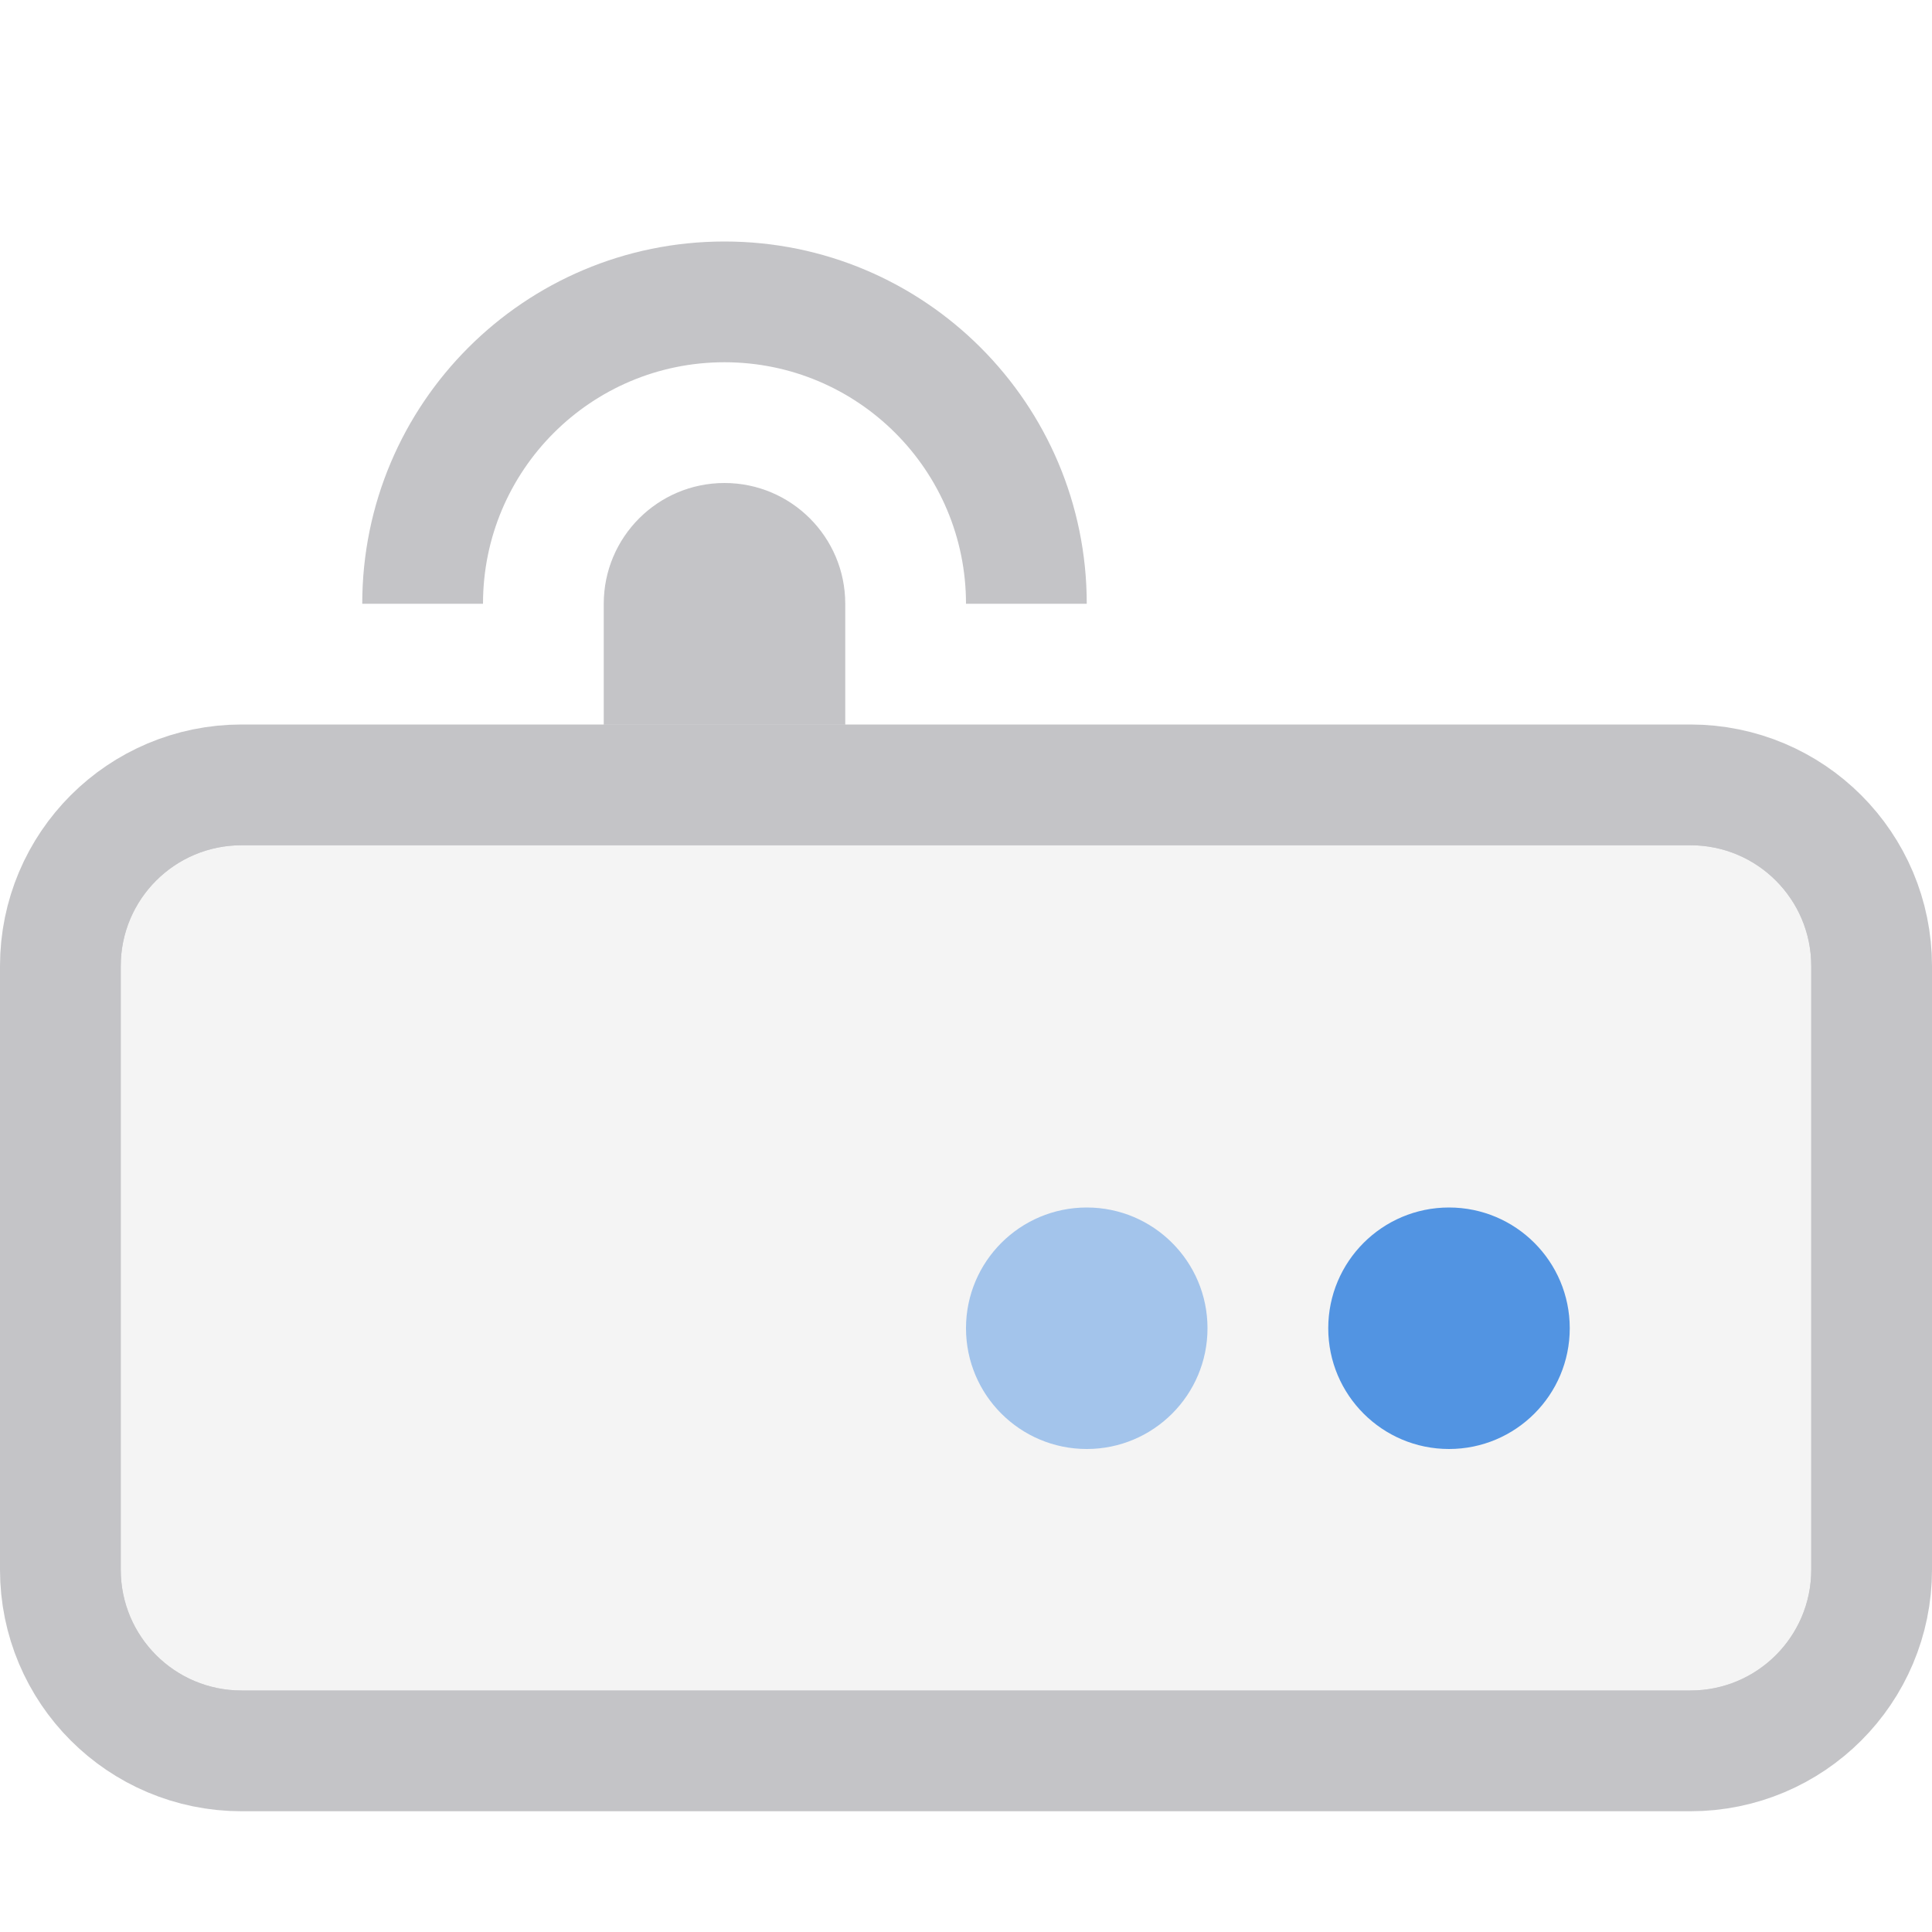
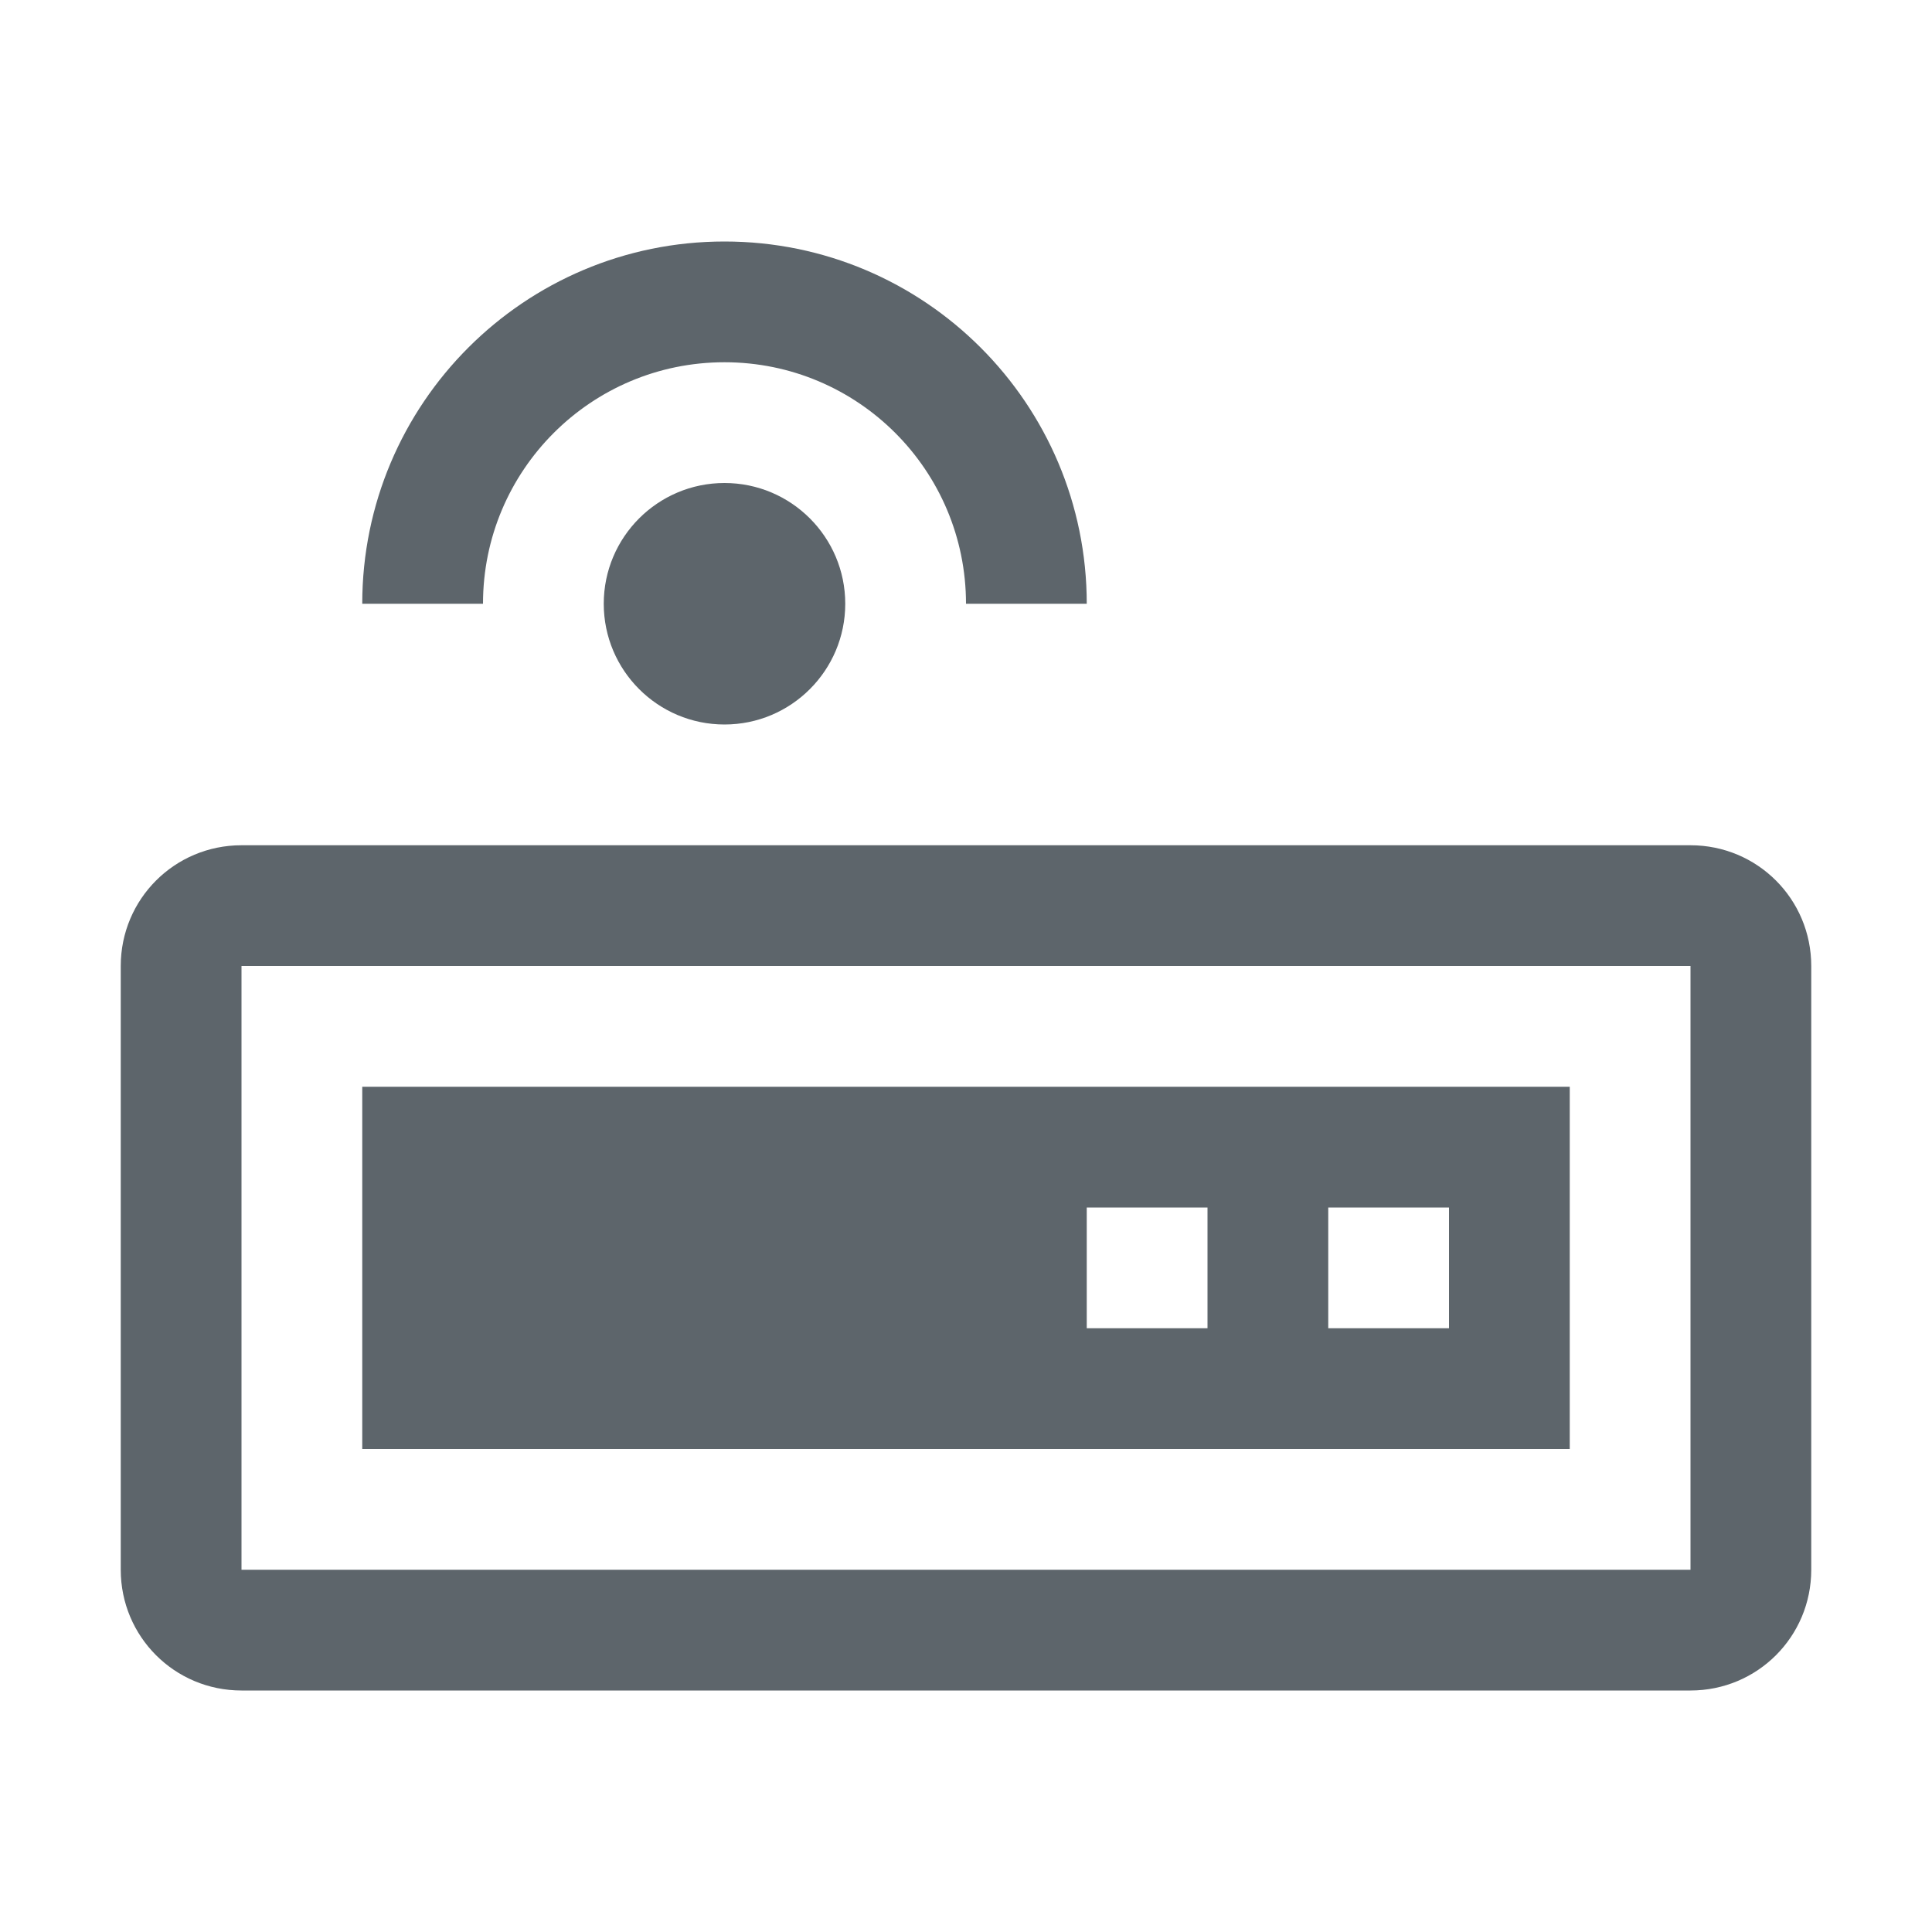
<svg xmlns="http://www.w3.org/2000/svg" width="16" height="16" version="1.1" viewBox="0 0 16 16">
  <defs>
-     <style id="current-color-scheme" type="text/css">.ColorScheme-Text { color:#d3dae3; } .ColorScheme-Highlight { color:#5294e2; }</style>
+     <style id="current-color-scheme" type="text/css">.ColorScheme-Text { color:#5d656b; } .ColorScheme-Highlight { color:#5294e2; }</style>
  </defs>
-   <rect x="1" y="7" width="14" height="7" ry="1" fill="#56565f" fill-opacity=".349" stroke="#56565f" stroke-linecap="round" stroke-linejoin="round" stroke-opacity=".349" stroke-width="2" style="paint-order:stroke fill markers" />
-   <path d="m6 2c-1.657 0-3 1.343-3 3h1c0-1.105 0.895-2 2-2s2 0.895 2 2h1c0-1.657-1.343-3-3-3zm0 2c-0.552 0-1 0.448-1 1v1h2v-1c0-0.552-0.448-1-1-1z" fill="#56565f" fill-opacity=".349" />
-   <rect x="1" y="7" width="14" height="7" ry="1" fill="#f4f4f4" stroke-linecap="round" stroke-linejoin="round" stroke-width="2" style="paint-order:stroke fill markers" />
-   <circle cx="12" cy="11" r="1" fill="#5294e2" style="paint-order:stroke fill markers" />
-   <circle cx="9" cy="11" r="1" fill="#5294e2" opacity=".5" style="paint-order:stroke fill markers" />
+   <path d="m6 2c-1.657 0-3 1.343-3 3h1c0-1.105 0.895-2 2-2s2 0.895 2 2h1c0-1.657-1.343-3-3-3zm0 2c-0.552 0-1 0.448-1 1s0.448 1 1 1 1-0.448 1-1-0.448-1-1-1zm-4 3c-0.554 0-1 0.446-1 1v5c0 0.554 0.446 1 1 1h12c0.554 0 1-0.446 1-1v-5c0-0.554-0.446-1-1-1h-12zm0 1h12v5h-12v-5zm1 1v3h10v-3h-10zm6 1h1v1h-1v-1zm2 0h1v1h-1v-1z" style="fill:currentColor" class="ColorScheme-Text" />
</svg>
